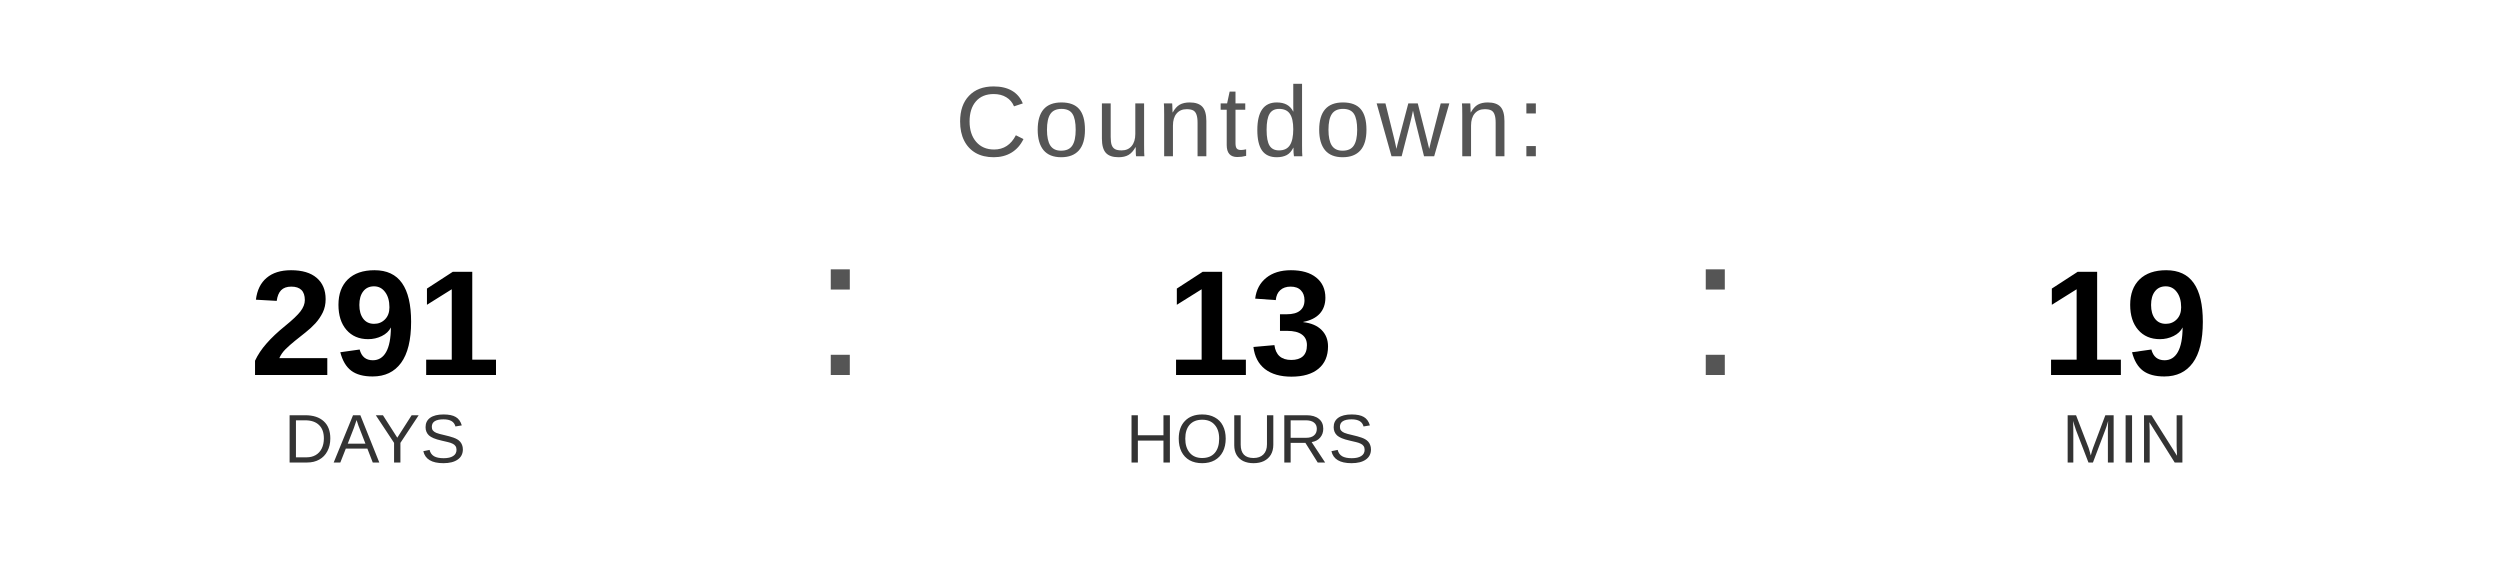
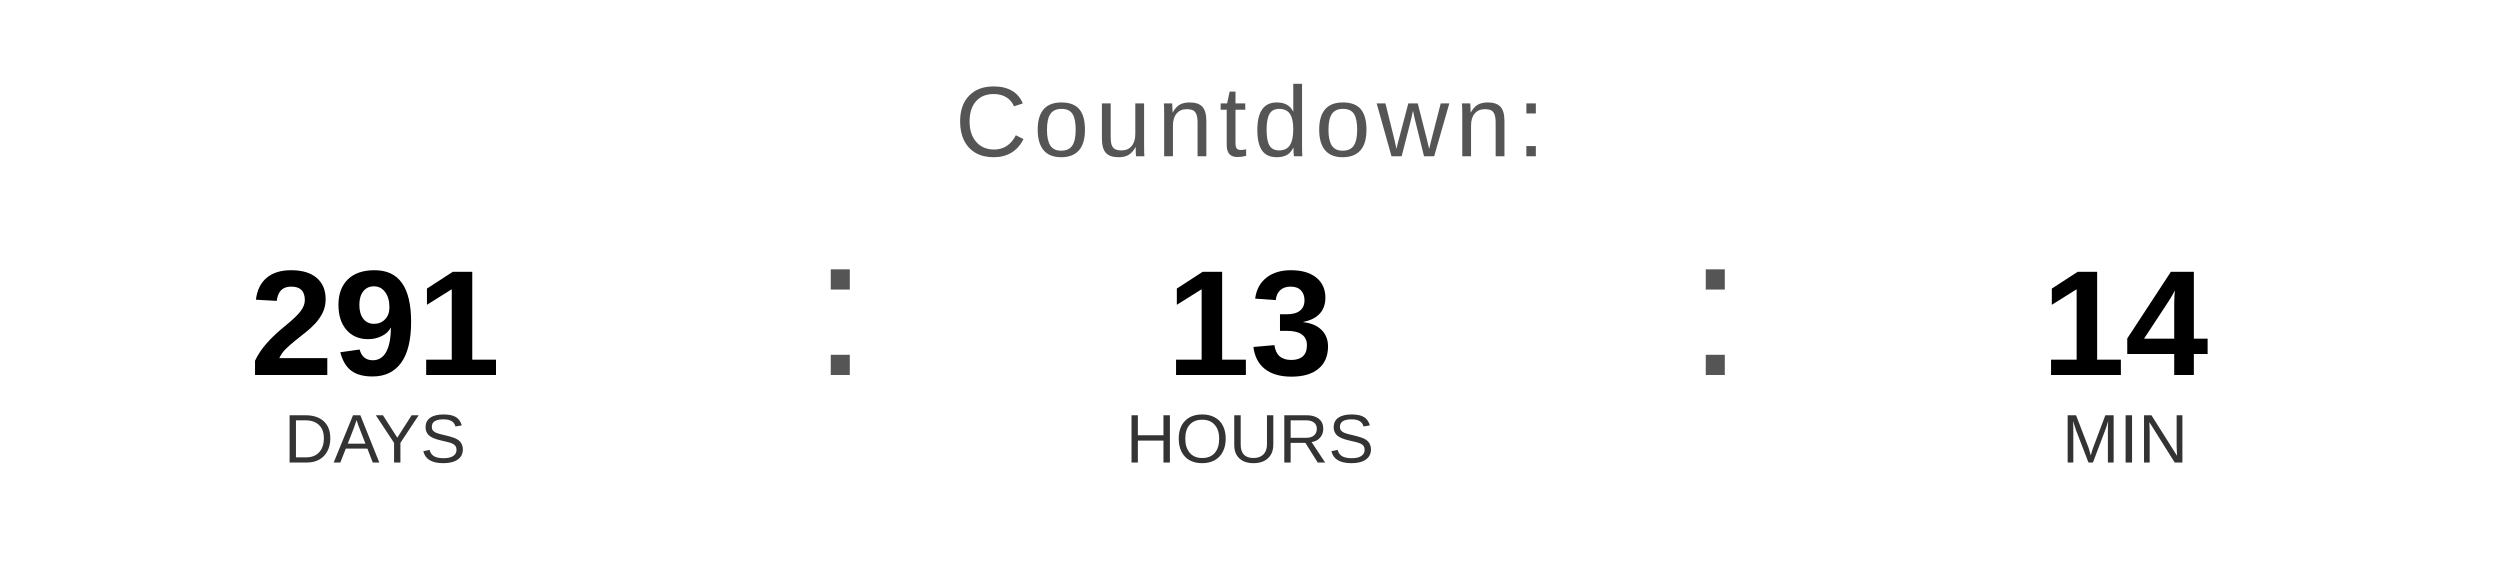
<svg xmlns="http://www.w3.org/2000/svg" width="400" height="90" viewBox="0 0 400 90">
  <text x="200" y="25" font-family="Arial, Helvetica, sans-serif" font-size="16" fill="#555555" text-anchor="middle" letter-spacing="1">
    Countdown:
  </text>
  <text x="60" y="60" font-family="Arial, Helvetica, sans-serif" font-size="24" font-weight="bold" fill="#000000" text-anchor="middle">291</text>
  <text x="60" y="74" font-family="Arial, Helvetica, sans-serif" font-size="11" fill="#333333" text-anchor="middle">DAYS</text>
  <text x="130" y="60" font-family="Arial, sans-serif" font-size="32" fill="#555555">:</text>
  <text x="200" y="60" font-family="Arial, Helvetica, sans-serif" font-size="24" font-weight="bold" fill="#000000" text-anchor="middle">13</text>
  <text x="200" y="74" font-family="Arial, Helvetica, sans-serif" font-size="11" fill="#333333" text-anchor="middle">HOURS</text>
  <text x="270" y="60" font-family="Arial, sans-serif" font-size="32" fill="#555555">:</text>
-   <text x="340" y="60" font-family="Arial, Helvetica, sans-serif" font-size="24" font-weight="bold" fill="#000000" text-anchor="middle">19</text>
+   <text x="340" y="60" font-family="Arial, Helvetica, sans-serif" font-size="24" font-weight="bold" fill="#000000" text-anchor="middle">14</text>
  <text x="340" y="74" font-family="Arial, Helvetica, sans-serif" font-size="11" fill="#333333" text-anchor="middle">MIN</text>
</svg>
